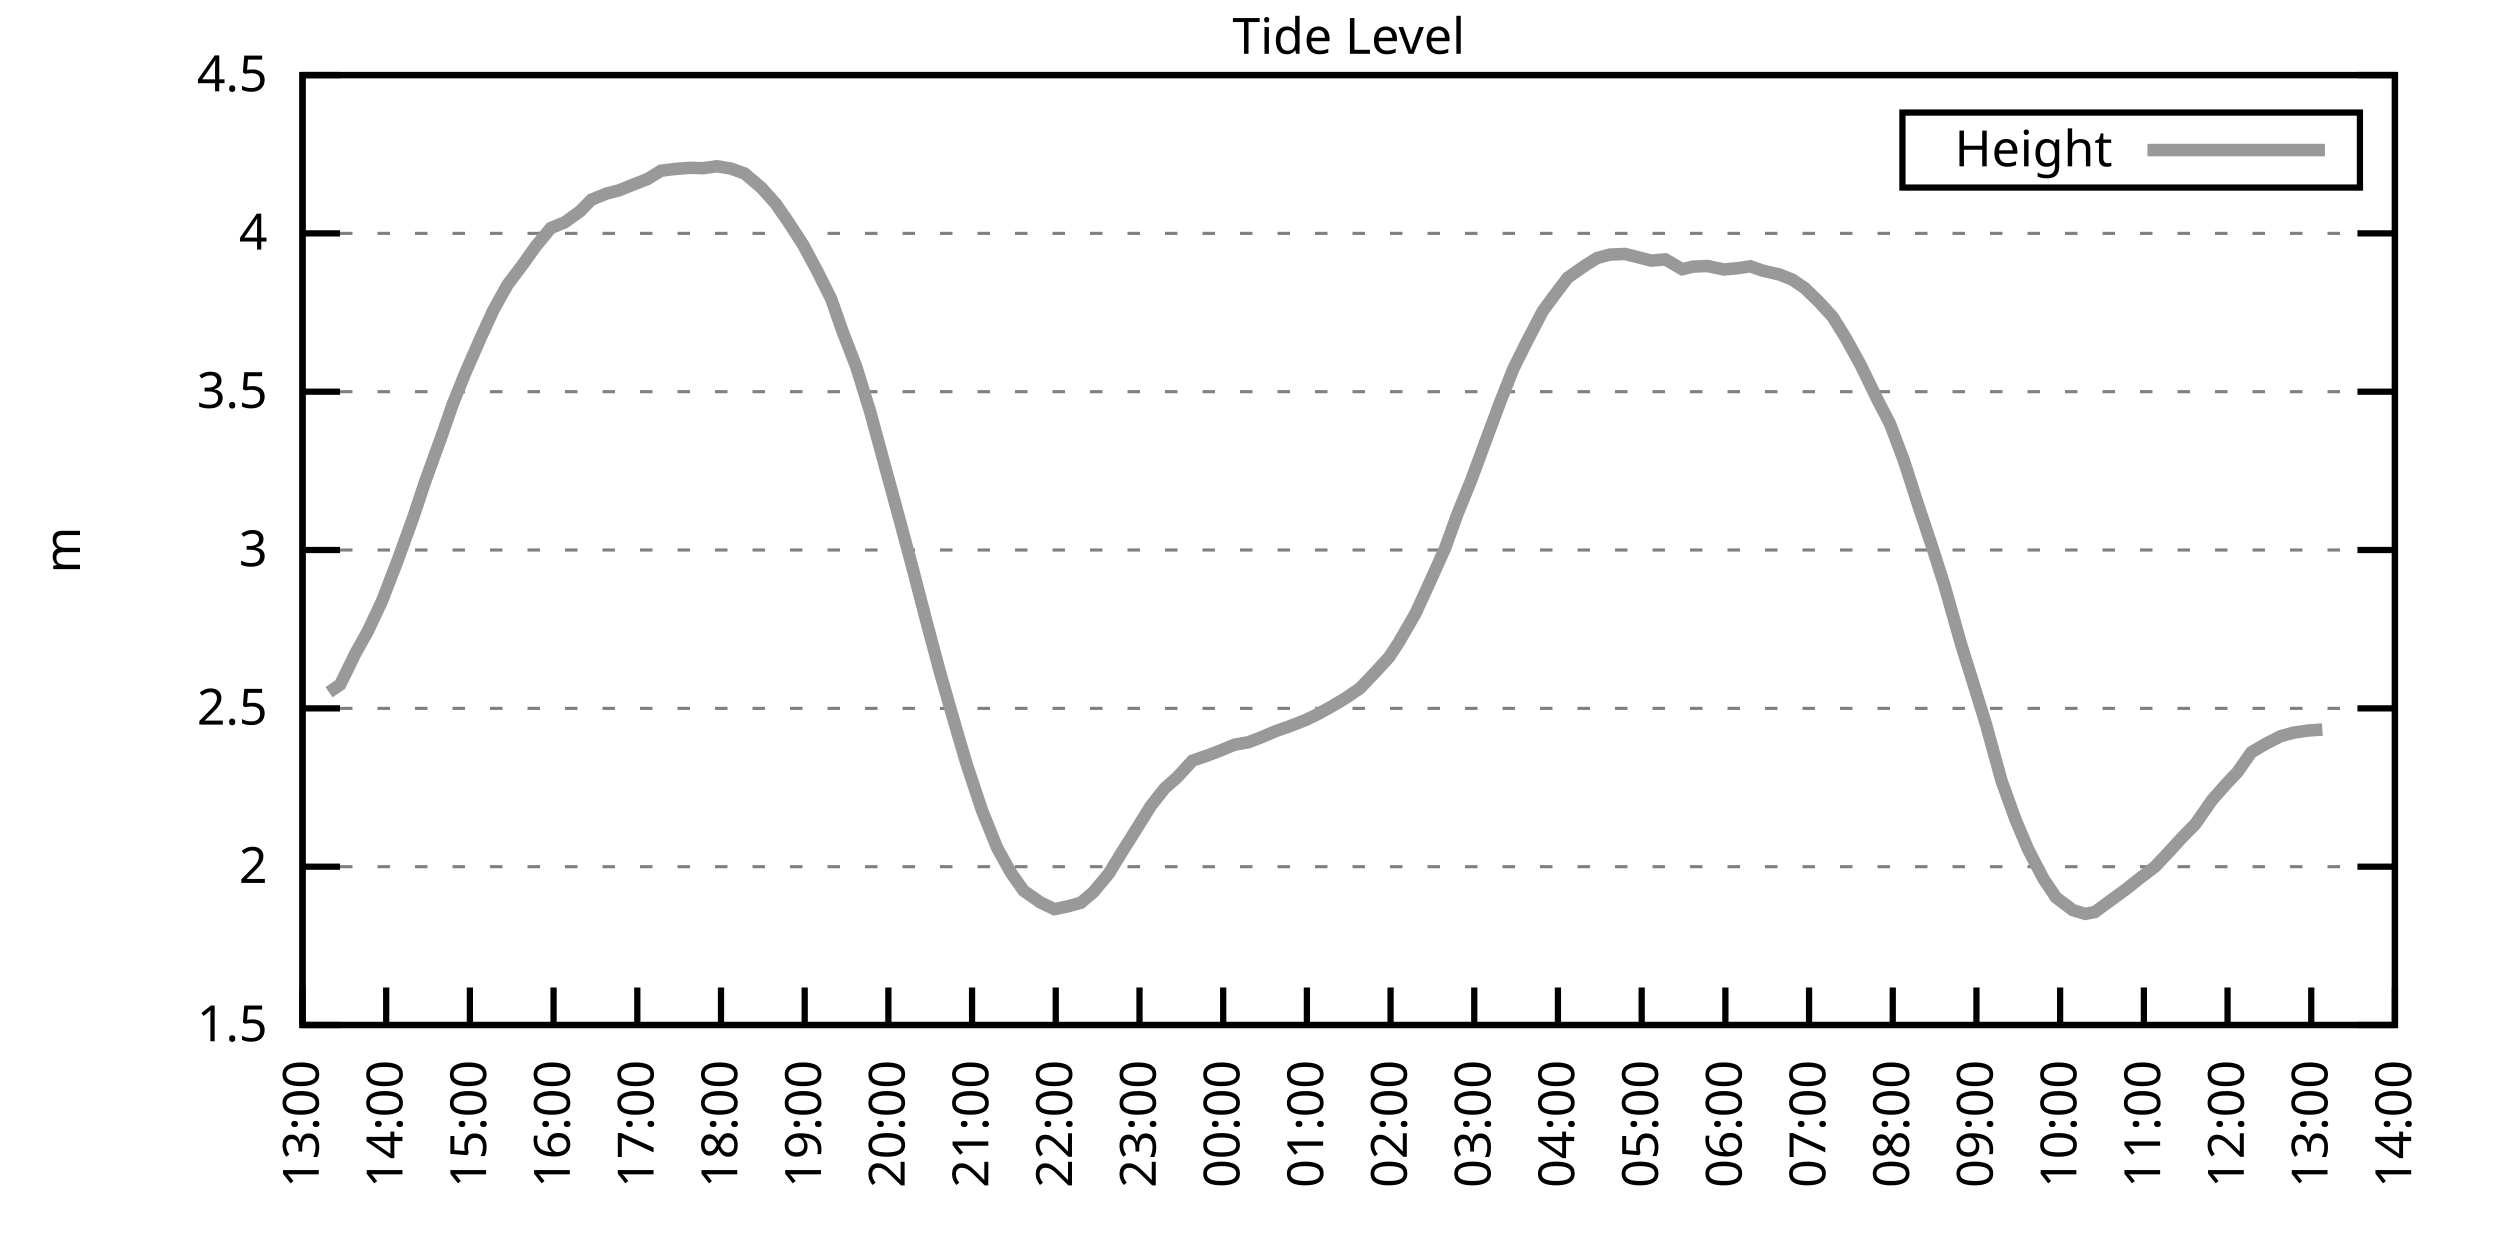
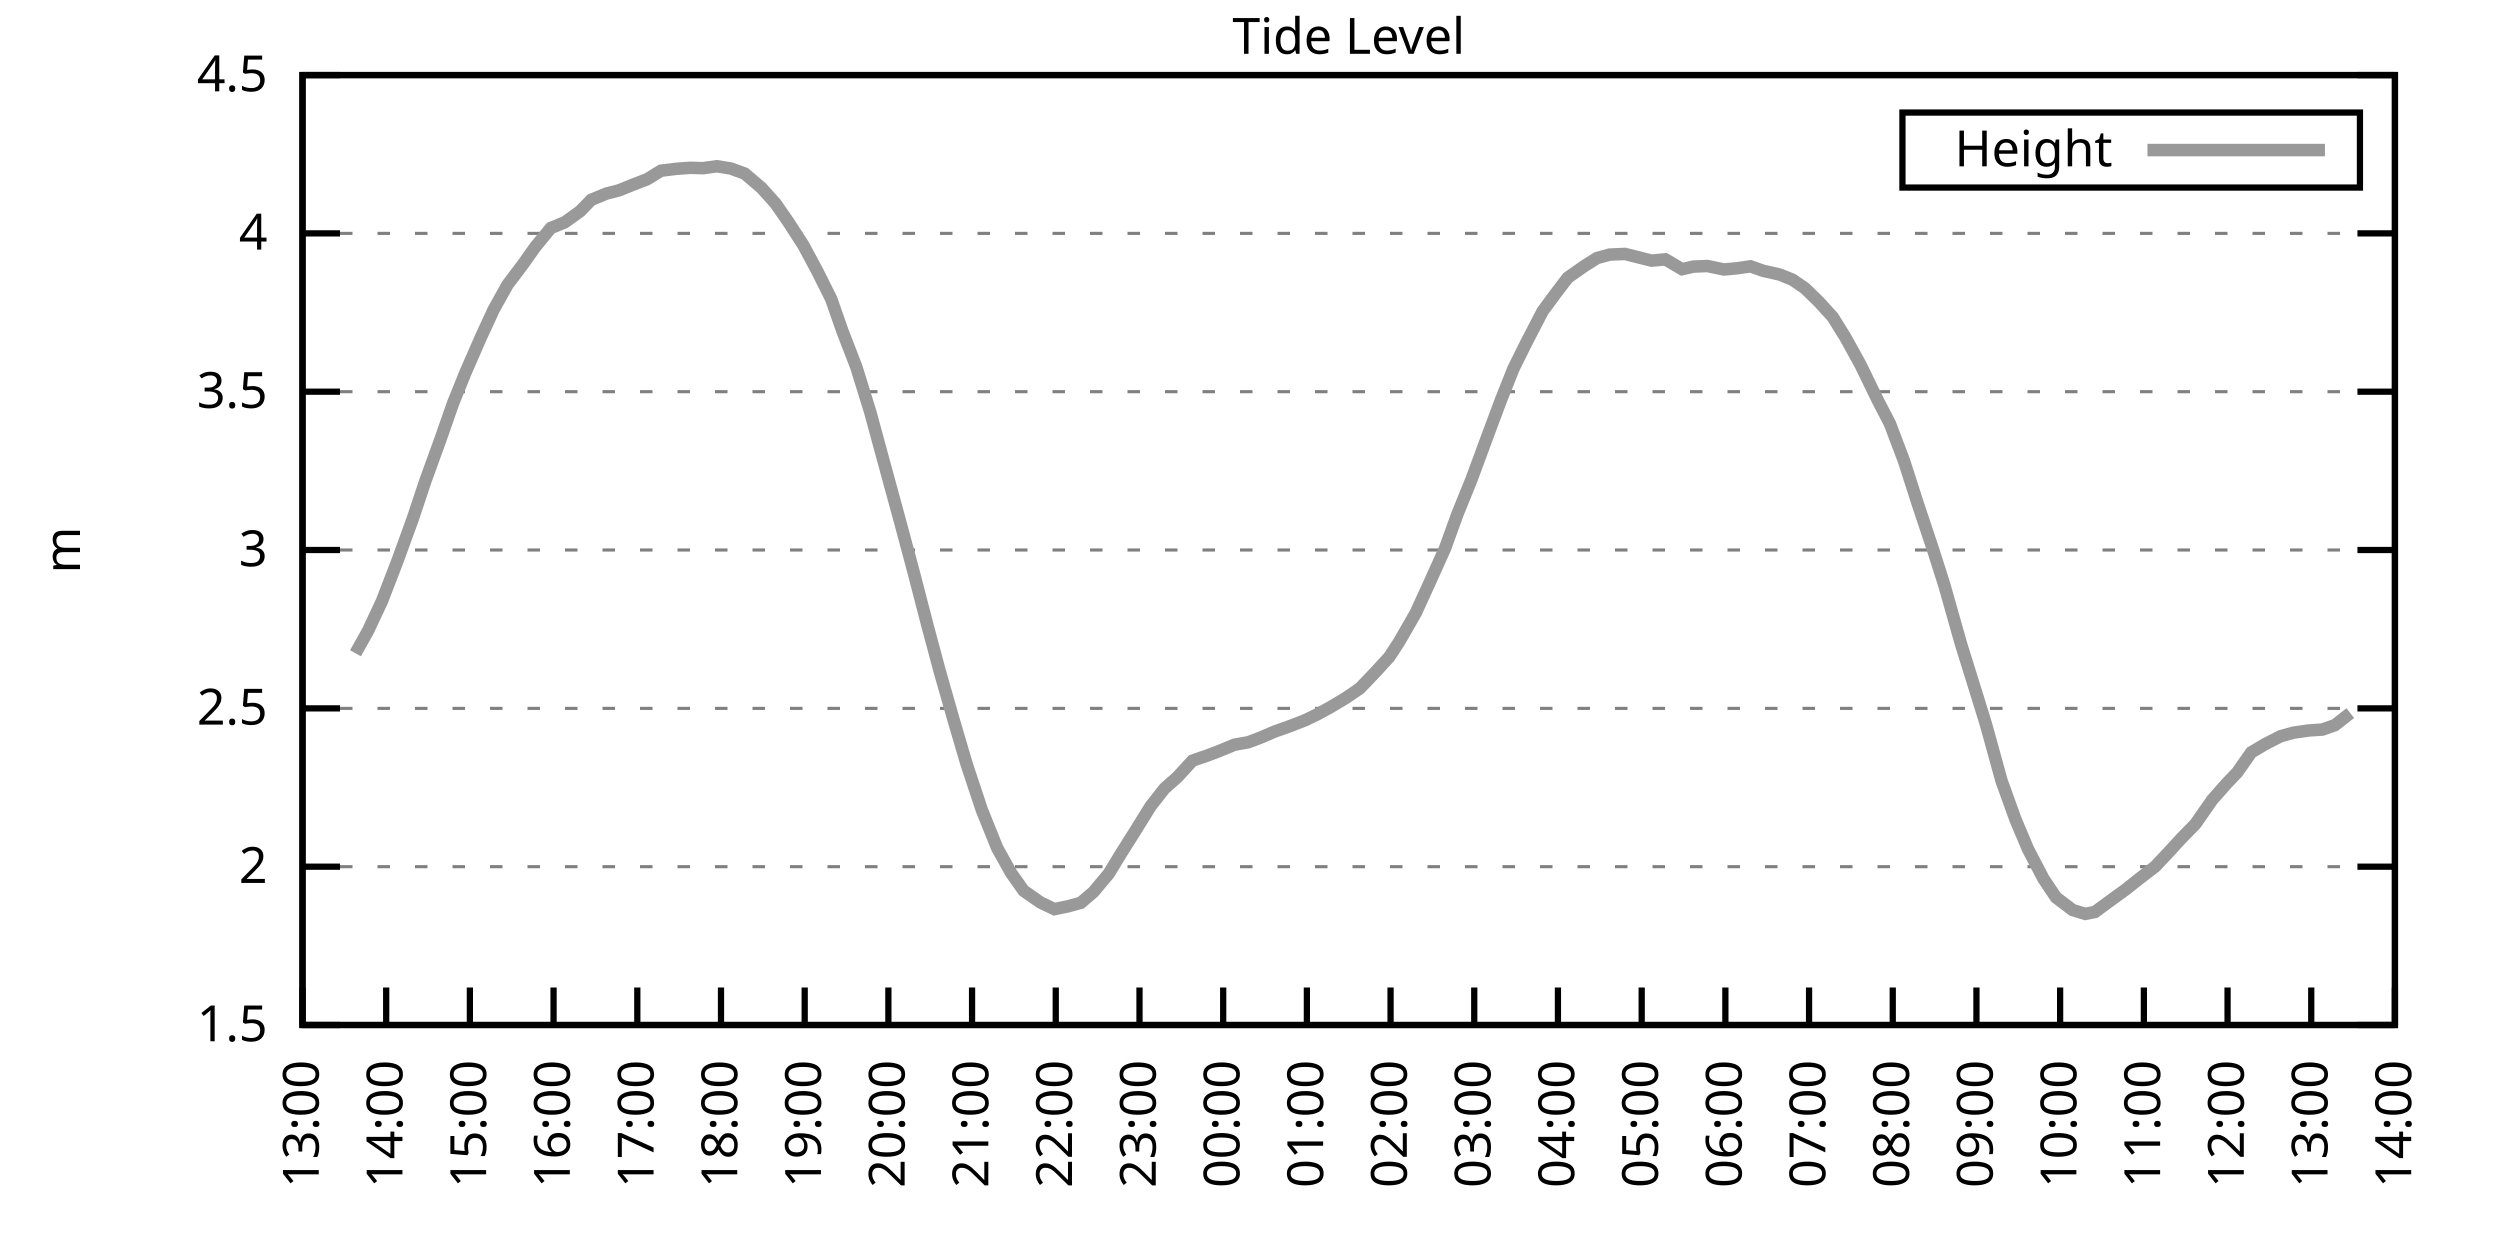
<svg xmlns="http://www.w3.org/2000/svg" xmlns:xlink="http://www.w3.org/1999/xlink" width="400" height="200" viewBox="0 0 400 200">
  <g id="gnuplot_canvas">
    <rect x="0" y="0" width="400" height="200" fill="none" />
    <defs>
      <circle id="gpDot" r="0.5" stroke-width="0.5" stroke="currentColor" />
      <path id="gpPt0" stroke-width="0.333" stroke="currentColor" d="M-1,0 h2 M0,-1 v2" />
      <path id="gpPt1" stroke-width="0.333" stroke="currentColor" d="M-1,-1 L1,1 M1,-1 L-1,1" />
      <path id="gpPt2" stroke-width="0.333" stroke="currentColor" d="M-1,0 L1,0 M0,-1 L0,1 M-1,-1 L1,1 M-1,1 L1,-1" />
      <rect id="gpPt3" stroke-width="0.333" stroke="currentColor" x="-1" y="-1" width="2" height="2" />
      <rect id="gpPt4" stroke-width="0.333" stroke="currentColor" fill="currentColor" x="-1" y="-1" width="2" height="2" />
      <circle id="gpPt5" stroke-width="0.333" stroke="currentColor" cx="0" cy="0" r="1" />
      <use xlink:href="#gpPt5" id="gpPt6" fill="currentColor" stroke="none" />
      <path id="gpPt7" stroke-width="0.333" stroke="currentColor" d="M0,-1.33 L-1.33,0.67 L1.33,0.67 z" />
      <use xlink:href="#gpPt7" id="gpPt8" fill="currentColor" stroke="none" />
      <use xlink:href="#gpPt7" id="gpPt9" stroke="currentColor" transform="rotate(180)" />
      <use xlink:href="#gpPt9" id="gpPt10" fill="currentColor" stroke="none" />
      <use xlink:href="#gpPt3" id="gpPt11" stroke="currentColor" transform="rotate(45)" />
      <use xlink:href="#gpPt11" id="gpPt12" fill="currentColor" stroke="none" />
      <path id="gpPt13" stroke-width="0.333" stroke="currentColor" d="M0,1.330 L1.265,0.411 L0.782,-1.067 L-0.782,-1.076 L-1.265,0.411 z" />
      <use xlink:href="#gpPt13" id="gpPt14" fill="currentColor" stroke="none" />
      <filter id="textbox" filterUnits="objectBoundingBox" x="0" y="0" height="1" width="1">
        <feFlood flood-color="white" flood-opacity="1" result="bgnd" />
        <feComposite in="SourceGraphic" in2="bgnd" operator="atop" />
      </filter>
      <filter id="greybox" filterUnits="objectBoundingBox" x="0" y="0" height="1" width="1">
        <feFlood flood-color="lightgrey" flood-opacity="1" result="grey" />
        <feComposite in="SourceGraphic" in2="grey" operator="atop" />
      </filter>
    </defs>
    <g fill="none" color="white" stroke="currentColor" stroke-width="1.00" stroke-linecap="butt" stroke-linejoin="miter">
</g>
    <g fill="none" color="black" stroke="currentColor" stroke-width="1.00" stroke-linecap="butt" stroke-linejoin="miter">
      <g stroke="none" shape-rendering="crispEdges">
        <polygon fill="rgb(255, 255, 255)" points="48.40,164.00 383.18,164.00 383.18,12.02 48.40,12.02 " />
      </g>
    </g>
    <g fill="none" color="black" stroke="currentColor" stroke-width="1.00" stroke-linecap="butt" stroke-linejoin="miter">
</g>
    <g fill="none" color="black" stroke="black" stroke-width="0.50" stroke-linecap="butt" stroke-linejoin="miter">
</g>
    <g fill="none" color="gray" stroke="currentColor" stroke-width="0.50" stroke-linecap="butt" stroke-linejoin="miter">
      <path stroke="gray" stroke-dasharray="2,4" class="gridline" d="M48.40,164.00 L383.19,164.00  " />
    </g>
    <g fill="none" color="gray" stroke="gray" stroke-width="1.00" stroke-linecap="butt" stroke-linejoin="miter">
</g>
    <g fill="none" color="black" stroke="currentColor" stroke-width="1.00" stroke-linecap="butt" stroke-linejoin="miter">
      <path stroke="black" d="M48.40,164.00 L54.40,164.00 M383.19,164.00 L377.19,164.00  " />
      <g transform="translate(42.80,166.60)" stroke="none" fill="black" font-family="Sans" font-size="8.00" text-anchor="end">
        <text>
          <tspan font-family="Sans"> 1.5</tspan>
        </text>
      </g>
    </g>
    <g fill="none" color="black" stroke="currentColor" stroke-width="1.00" stroke-linecap="butt" stroke-linejoin="miter">
</g>
    <g fill="none" color="black" stroke="black" stroke-width="0.50" stroke-linecap="butt" stroke-linejoin="miter">
</g>
    <g fill="none" color="gray" stroke="currentColor" stroke-width="0.50" stroke-linecap="butt" stroke-linejoin="miter">
      <path stroke="gray" stroke-dasharray="2,4" class="gridline" d="M48.40,138.67 L383.19,138.67  " />
    </g>
    <g fill="none" color="gray" stroke="gray" stroke-width="1.00" stroke-linecap="butt" stroke-linejoin="miter">
</g>
    <g fill="none" color="black" stroke="currentColor" stroke-width="1.00" stroke-linecap="butt" stroke-linejoin="miter">
      <path stroke="black" d="M48.40,138.67 L54.40,138.67 M383.19,138.67 L377.19,138.67  " />
      <g transform="translate(42.80,141.27)" stroke="none" fill="black" font-family="Sans" font-size="8.00" text-anchor="end">
        <text>
          <tspan font-family="Sans"> 2</tspan>
        </text>
      </g>
    </g>
    <g fill="none" color="black" stroke="currentColor" stroke-width="1.00" stroke-linecap="butt" stroke-linejoin="miter">
</g>
    <g fill="none" color="black" stroke="black" stroke-width="0.50" stroke-linecap="butt" stroke-linejoin="miter">
</g>
    <g fill="none" color="gray" stroke="currentColor" stroke-width="0.50" stroke-linecap="butt" stroke-linejoin="miter">
      <path stroke="gray" stroke-dasharray="2,4" class="gridline" d="M48.40,113.34 L383.19,113.34  " />
    </g>
    <g fill="none" color="gray" stroke="gray" stroke-width="1.00" stroke-linecap="butt" stroke-linejoin="miter">
</g>
    <g fill="none" color="black" stroke="currentColor" stroke-width="1.00" stroke-linecap="butt" stroke-linejoin="miter">
      <path stroke="black" d="M48.40,113.34 L54.40,113.34 M383.19,113.34 L377.19,113.34  " />
      <g transform="translate(42.80,115.94)" stroke="none" fill="black" font-family="Sans" font-size="8.00" text-anchor="end">
        <text>
          <tspan font-family="Sans"> 2.5</tspan>
        </text>
      </g>
    </g>
    <g fill="none" color="black" stroke="currentColor" stroke-width="1.00" stroke-linecap="butt" stroke-linejoin="miter">
</g>
    <g fill="none" color="black" stroke="black" stroke-width="0.50" stroke-linecap="butt" stroke-linejoin="miter">
</g>
    <g fill="none" color="gray" stroke="currentColor" stroke-width="0.50" stroke-linecap="butt" stroke-linejoin="miter">
      <path stroke="gray" stroke-dasharray="2,4" class="gridline" d="M48.40,88.00 L383.19,88.00  " />
    </g>
    <g fill="none" color="gray" stroke="gray" stroke-width="1.00" stroke-linecap="butt" stroke-linejoin="miter">
</g>
    <g fill="none" color="black" stroke="currentColor" stroke-width="1.00" stroke-linecap="butt" stroke-linejoin="miter">
      <path stroke="black" d="M48.40,88.00 L54.40,88.00 M383.19,88.00 L377.19,88.00  " />
      <g transform="translate(42.80,90.60)" stroke="none" fill="black" font-family="Sans" font-size="8.00" text-anchor="end">
        <text>
          <tspan font-family="Sans"> 3</tspan>
        </text>
      </g>
    </g>
    <g fill="none" color="black" stroke="currentColor" stroke-width="1.00" stroke-linecap="butt" stroke-linejoin="miter">
</g>
    <g fill="none" color="black" stroke="black" stroke-width="0.50" stroke-linecap="butt" stroke-linejoin="miter">
</g>
    <g fill="none" color="gray" stroke="currentColor" stroke-width="0.50" stroke-linecap="butt" stroke-linejoin="miter">
      <path stroke="gray" stroke-dasharray="2,4" class="gridline" d="M48.40,62.67 L383.19,62.67  " />
    </g>
    <g fill="none" color="gray" stroke="gray" stroke-width="1.00" stroke-linecap="butt" stroke-linejoin="miter">
</g>
    <g fill="none" color="black" stroke="currentColor" stroke-width="1.00" stroke-linecap="butt" stroke-linejoin="miter">
      <path stroke="black" d="M48.40,62.67 L54.40,62.67 M383.19,62.67 L377.19,62.67  " />
      <g transform="translate(42.80,65.27)" stroke="none" fill="black" font-family="Sans" font-size="8.00" text-anchor="end">
        <text>
          <tspan font-family="Sans"> 3.5</tspan>
        </text>
      </g>
    </g>
    <g fill="none" color="black" stroke="currentColor" stroke-width="1.00" stroke-linecap="butt" stroke-linejoin="miter">
</g>
    <g fill="none" color="black" stroke="black" stroke-width="0.50" stroke-linecap="butt" stroke-linejoin="miter">
</g>
    <g fill="none" color="gray" stroke="currentColor" stroke-width="0.50" stroke-linecap="butt" stroke-linejoin="miter">
      <path stroke="gray" stroke-dasharray="2,4" class="gridline" d="M48.40,37.34 L383.19,37.34  " />
    </g>
    <g fill="none" color="gray" stroke="gray" stroke-width="1.00" stroke-linecap="butt" stroke-linejoin="miter">
</g>
    <g fill="none" color="black" stroke="currentColor" stroke-width="1.00" stroke-linecap="butt" stroke-linejoin="miter">
      <path stroke="black" d="M48.40,37.34 L54.40,37.34 M383.19,37.34 L377.19,37.34  " />
      <g transform="translate(42.80,39.94)" stroke="none" fill="black" font-family="Sans" font-size="8.00" text-anchor="end">
        <text>
          <tspan font-family="Sans"> 4</tspan>
        </text>
      </g>
    </g>
    <g fill="none" color="black" stroke="currentColor" stroke-width="1.00" stroke-linecap="butt" stroke-linejoin="miter">
</g>
    <g fill="none" color="black" stroke="black" stroke-width="0.50" stroke-linecap="butt" stroke-linejoin="miter">
</g>
    <g fill="none" color="gray" stroke="currentColor" stroke-width="0.50" stroke-linecap="butt" stroke-linejoin="miter">
      <path stroke="gray" stroke-dasharray="2,4" class="gridline" d="M48.40,12.01 L383.19,12.01  " />
    </g>
    <g fill="none" color="gray" stroke="gray" stroke-width="1.00" stroke-linecap="butt" stroke-linejoin="miter">
</g>
    <g fill="none" color="black" stroke="currentColor" stroke-width="1.00" stroke-linecap="butt" stroke-linejoin="miter">
      <path stroke="black" d="M48.40,12.01 L54.40,12.01 M383.19,12.01 L377.19,12.01  " />
      <g transform="translate(42.80,14.61)" stroke="none" fill="black" font-family="Sans" font-size="8.00" text-anchor="end">
        <text>
          <tspan font-family="Sans"> 4.5</tspan>
        </text>
      </g>
    </g>
    <g fill="none" color="black" stroke="currentColor" stroke-width="1.00" stroke-linecap="butt" stroke-linejoin="miter">
      <path stroke="black" d="M48.40,164.00 L48.40,158.00  " />
      <g transform="translate(51.00,169.60) rotate(270.00)" stroke="none" fill="black" font-family="Sans" font-size="8.00" text-anchor="end">
        <text>
          <tspan font-family="Sans">13:00</tspan>
        </text>
      </g>
    </g>
    <g fill="none" color="black" stroke="currentColor" stroke-width="1.00" stroke-linecap="butt" stroke-linejoin="miter">
      <path stroke="black" d="M61.79,164.00 L61.79,158.00  " />
      <g transform="translate(64.39,169.60) rotate(270.00)" stroke="none" fill="black" font-family="Sans" font-size="8.00" text-anchor="end">
        <text>
          <tspan font-family="Sans">14:00</tspan>
        </text>
      </g>
    </g>
    <g fill="none" color="black" stroke="currentColor" stroke-width="1.00" stroke-linecap="butt" stroke-linejoin="miter">
      <path stroke="black" d="M75.18,164.00 L75.18,158.00  " />
      <g transform="translate(77.78,169.60) rotate(270.00)" stroke="none" fill="black" font-family="Sans" font-size="8.00" text-anchor="end">
        <text>
          <tspan font-family="Sans">15:00</tspan>
        </text>
      </g>
    </g>
    <g fill="none" color="black" stroke="currentColor" stroke-width="1.00" stroke-linecap="butt" stroke-linejoin="miter">
      <path stroke="black" d="M88.57,164.00 L88.57,158.00  " />
      <g transform="translate(91.17,169.60) rotate(270.00)" stroke="none" fill="black" font-family="Sans" font-size="8.00" text-anchor="end">
        <text>
          <tspan font-family="Sans">16:00</tspan>
        </text>
      </g>
    </g>
    <g fill="none" color="black" stroke="currentColor" stroke-width="1.00" stroke-linecap="butt" stroke-linejoin="miter">
      <path stroke="black" d="M101.97,164.00 L101.97,158.00  " />
      <g transform="translate(104.57,169.60) rotate(270.00)" stroke="none" fill="black" font-family="Sans" font-size="8.00" text-anchor="end">
        <text>
          <tspan font-family="Sans">17:00</tspan>
        </text>
      </g>
    </g>
    <g fill="none" color="black" stroke="currentColor" stroke-width="1.00" stroke-linecap="butt" stroke-linejoin="miter">
      <path stroke="black" d="M115.36,164.00 L115.36,158.00  " />
      <g transform="translate(117.96,169.60) rotate(270.00)" stroke="none" fill="black" font-family="Sans" font-size="8.00" text-anchor="end">
        <text>
          <tspan font-family="Sans">18:00</tspan>
        </text>
      </g>
    </g>
    <g fill="none" color="black" stroke="currentColor" stroke-width="1.00" stroke-linecap="butt" stroke-linejoin="miter">
      <path stroke="black" d="M128.75,164.00 L128.75,158.00  " />
      <g transform="translate(131.35,169.60) rotate(270.00)" stroke="none" fill="black" font-family="Sans" font-size="8.00" text-anchor="end">
        <text>
          <tspan font-family="Sans">19:00</tspan>
        </text>
      </g>
    </g>
    <g fill="none" color="black" stroke="currentColor" stroke-width="1.00" stroke-linecap="butt" stroke-linejoin="miter">
      <path stroke="black" d="M142.14,164.00 L142.14,158.00  " />
      <g transform="translate(144.74,169.60) rotate(270.00)" stroke="none" fill="black" font-family="Sans" font-size="8.00" text-anchor="end">
        <text>
          <tspan font-family="Sans">20:00</tspan>
        </text>
      </g>
    </g>
    <g fill="none" color="black" stroke="currentColor" stroke-width="1.00" stroke-linecap="butt" stroke-linejoin="miter">
      <path stroke="black" d="M155.53,164.00 L155.53,158.00  " />
      <g transform="translate(158.13,169.60) rotate(270.00)" stroke="none" fill="black" font-family="Sans" font-size="8.00" text-anchor="end">
        <text>
          <tspan font-family="Sans">21:00</tspan>
        </text>
      </g>
    </g>
    <g fill="none" color="black" stroke="currentColor" stroke-width="1.00" stroke-linecap="butt" stroke-linejoin="miter">
      <path stroke="black" d="M168.92,164.00 L168.92,158.00  " />
      <g transform="translate(171.52,169.60) rotate(270.00)" stroke="none" fill="black" font-family="Sans" font-size="8.00" text-anchor="end">
        <text>
          <tspan font-family="Sans">22:00</tspan>
        </text>
      </g>
    </g>
    <g fill="none" color="black" stroke="currentColor" stroke-width="1.00" stroke-linecap="butt" stroke-linejoin="miter">
      <path stroke="black" d="M182.32,164.00 L182.32,158.00  " />
      <g transform="translate(184.92,169.60) rotate(270.00)" stroke="none" fill="black" font-family="Sans" font-size="8.00" text-anchor="end">
        <text>
          <tspan font-family="Sans">23:00</tspan>
        </text>
      </g>
    </g>
    <g fill="none" color="black" stroke="currentColor" stroke-width="1.00" stroke-linecap="butt" stroke-linejoin="miter">
      <path stroke="black" d="M195.71,164.00 L195.71,158.00  " />
      <g transform="translate(198.31,169.60) rotate(270.00)" stroke="none" fill="black" font-family="Sans" font-size="8.00" text-anchor="end">
        <text>
          <tspan font-family="Sans">00:00</tspan>
        </text>
      </g>
    </g>
    <g fill="none" color="black" stroke="currentColor" stroke-width="1.00" stroke-linecap="butt" stroke-linejoin="miter">
      <path stroke="black" d="M209.10,164.00 L209.10,158.00  " />
      <g transform="translate(211.70,169.60) rotate(270.00)" stroke="none" fill="black" font-family="Sans" font-size="8.00" text-anchor="end">
        <text>
          <tspan font-family="Sans">01:00</tspan>
        </text>
      </g>
    </g>
    <g fill="none" color="black" stroke="currentColor" stroke-width="1.00" stroke-linecap="butt" stroke-linejoin="miter">
      <path stroke="black" d="M222.49,164.00 L222.49,158.00  " />
      <g transform="translate(225.09,169.60) rotate(270.00)" stroke="none" fill="black" font-family="Sans" font-size="8.00" text-anchor="end">
        <text>
          <tspan font-family="Sans">02:00</tspan>
        </text>
      </g>
    </g>
    <g fill="none" color="black" stroke="currentColor" stroke-width="1.00" stroke-linecap="butt" stroke-linejoin="miter">
      <path stroke="black" d="M235.88,164.00 L235.88,158.00  " />
      <g transform="translate(238.48,169.60) rotate(270.00)" stroke="none" fill="black" font-family="Sans" font-size="8.00" text-anchor="end">
        <text>
          <tspan font-family="Sans">03:00</tspan>
        </text>
      </g>
    </g>
    <g fill="none" color="black" stroke="currentColor" stroke-width="1.00" stroke-linecap="butt" stroke-linejoin="miter">
      <path stroke="black" d="M249.27,164.00 L249.27,158.00  " />
      <g transform="translate(251.87,169.60) rotate(270.00)" stroke="none" fill="black" font-family="Sans" font-size="8.00" text-anchor="end">
        <text>
          <tspan font-family="Sans">04:00</tspan>
        </text>
      </g>
    </g>
    <g fill="none" color="black" stroke="currentColor" stroke-width="1.00" stroke-linecap="butt" stroke-linejoin="miter">
      <path stroke="black" d="M262.67,164.00 L262.67,158.00  " />
      <g transform="translate(265.27,169.60) rotate(270.00)" stroke="none" fill="black" font-family="Sans" font-size="8.00" text-anchor="end">
        <text>
          <tspan font-family="Sans">05:00</tspan>
        </text>
      </g>
    </g>
    <g fill="none" color="black" stroke="currentColor" stroke-width="1.00" stroke-linecap="butt" stroke-linejoin="miter">
      <path stroke="black" d="M276.06,164.00 L276.06,158.00  " />
      <g transform="translate(278.66,169.60) rotate(270.00)" stroke="none" fill="black" font-family="Sans" font-size="8.00" text-anchor="end">
        <text>
          <tspan font-family="Sans">06:00</tspan>
        </text>
      </g>
    </g>
    <g fill="none" color="black" stroke="currentColor" stroke-width="1.00" stroke-linecap="butt" stroke-linejoin="miter">
      <path stroke="black" d="M289.45,164.00 L289.45,158.00  " />
      <g transform="translate(292.05,169.60) rotate(270.00)" stroke="none" fill="black" font-family="Sans" font-size="8.00" text-anchor="end">
        <text>
          <tspan font-family="Sans">07:00</tspan>
        </text>
      </g>
    </g>
    <g fill="none" color="black" stroke="currentColor" stroke-width="1.00" stroke-linecap="butt" stroke-linejoin="miter">
      <path stroke="black" d="M302.84,164.00 L302.84,158.00  " />
      <g transform="translate(305.44,169.60) rotate(270.00)" stroke="none" fill="black" font-family="Sans" font-size="8.00" text-anchor="end">
        <text>
          <tspan font-family="Sans">08:00</tspan>
        </text>
      </g>
    </g>
    <g fill="none" color="black" stroke="currentColor" stroke-width="1.00" stroke-linecap="butt" stroke-linejoin="miter">
      <path stroke="black" d="M316.23,164.00 L316.23,158.00  " />
      <g transform="translate(318.83,169.60) rotate(270.00)" stroke="none" fill="black" font-family="Sans" font-size="8.00" text-anchor="end">
        <text>
          <tspan font-family="Sans">09:00</tspan>
        </text>
      </g>
    </g>
    <g fill="none" color="black" stroke="currentColor" stroke-width="1.00" stroke-linecap="butt" stroke-linejoin="miter">
      <path stroke="black" d="M329.62,164.00 L329.62,158.00  " />
      <g transform="translate(332.22,169.60) rotate(270.00)" stroke="none" fill="black" font-family="Sans" font-size="8.00" text-anchor="end">
        <text>
          <tspan font-family="Sans">10:00</tspan>
        </text>
      </g>
    </g>
    <g fill="none" color="black" stroke="currentColor" stroke-width="1.00" stroke-linecap="butt" stroke-linejoin="miter">
      <path stroke="black" d="M343.02,164.00 L343.02,158.00  " />
      <g transform="translate(345.62,169.60) rotate(270.00)" stroke="none" fill="black" font-family="Sans" font-size="8.00" text-anchor="end">
        <text>
          <tspan font-family="Sans">11:00</tspan>
        </text>
      </g>
    </g>
    <g fill="none" color="black" stroke="currentColor" stroke-width="1.00" stroke-linecap="butt" stroke-linejoin="miter">
      <path stroke="black" d="M356.41,164.00 L356.41,158.00  " />
      <g transform="translate(359.01,169.60) rotate(270.00)" stroke="none" fill="black" font-family="Sans" font-size="8.00" text-anchor="end">
        <text>
          <tspan font-family="Sans">12:00</tspan>
        </text>
      </g>
    </g>
    <g fill="none" color="black" stroke="currentColor" stroke-width="1.00" stroke-linecap="butt" stroke-linejoin="miter">
      <path stroke="black" d="M369.80,164.00 L369.80,158.00  " />
      <g transform="translate(372.40,169.60) rotate(270.00)" stroke="none" fill="black" font-family="Sans" font-size="8.00" text-anchor="end">
        <text>
          <tspan font-family="Sans">13:00</tspan>
        </text>
      </g>
    </g>
    <g fill="none" color="black" stroke="currentColor" stroke-width="1.00" stroke-linecap="butt" stroke-linejoin="miter">
      <path stroke="black" d="M383.19,164.00 L383.19,158.00  " />
      <g transform="translate(385.79,169.60) rotate(270.00)" stroke="none" fill="black" font-family="Sans" font-size="8.00" text-anchor="end">
        <text>
          <tspan font-family="Sans">14:00</tspan>
        </text>
      </g>
    </g>
    <g fill="none" color="black" stroke="currentColor" stroke-width="1.00" stroke-linecap="butt" stroke-linejoin="miter">
</g>
    <g fill="none" color="black" stroke="currentColor" stroke-width="1.00" stroke-linecap="butt" stroke-linejoin="miter">
      <path stroke="black" d="M48.40,12.01 L48.40,164.00 L383.19,164.00 L383.19,12.01 L48.40,12.01 Z  " />
    </g>
    <g fill="none" color="black" stroke="currentColor" stroke-width="1.00" stroke-linecap="butt" stroke-linejoin="miter">
</g>
    <g fill="none" color="black" stroke="currentColor" stroke-width="1.00" stroke-linecap="butt" stroke-linejoin="miter">
      <path stroke="black" d="M304.39,30.01 L304.39,18.01 L377.59,18.01 L377.59,30.01 L304.39,30.01 Z  " />
    </g>
    <g id="Tide_level_plot_1">
      <g fill="none" color="white" stroke="black" stroke-width="2.00" stroke-linecap="butt" stroke-linejoin="miter">
</g>
      <g fill="none" color="black" stroke="currentColor" stroke-width="2.00" stroke-linecap="butt" stroke-linejoin="miter">
        <g transform="translate(337.99,26.61)" stroke="none" fill="black" font-family="Sans" font-size="8.00" text-anchor="end">
          <text>
            <tspan font-family="Sans">Height</tspan>
          </text>
        </g>
      </g>
      <g fill="none" color="black" stroke="currentColor" stroke-width="2.00" stroke-linecap="butt" stroke-linejoin="miter">
-         <path stroke="rgb(153, 153, 153)" d="M343.59,24.01 L371.99,24.01 M52.64,110.75 L54.43,109.54 L56.88,104.52 L58.89,100.92 L61.12,96.16 L63.58,89.78   L66.03,83.04 L68.04,77.01 L70.50,70.22 L72.50,64.50 L74.51,59.53 L76.97,53.91 L78.98,49.55 L81.21,45.55   L83.66,42.31 L85.67,39.47 L88.13,36.48 L90.36,35.57 L92.82,33.80 L94.60,31.97 L97.06,30.96 L99.06,30.45   L101.30,29.54 L103.53,28.68 L105.76,27.31 L108.22,27.01 L110.45,26.85 L112.46,26.91 L114.69,26.60 L116.92,26.96   L119.15,27.77 L121.83,30.05 L124.06,32.53 L126.07,35.42 L128.53,39.22 L130.76,43.37 L132.99,47.83 L134.78,52.95   L137.01,58.72 L139.24,65.92 L141.69,74.93 L143.93,83.14 L146.16,91.45 L148.39,100.06 L150.40,107.56 L152.63,115.36   L154.64,122.20 L157.10,129.60 L159.55,135.68 L161.78,139.68 L163.79,142.52 L166.47,144.39 L168.70,145.46 L170.93,145.00   L172.94,144.44 L174.95,142.72 L177.41,139.78 L179.41,136.49 L181.65,132.94 L184.10,128.99 L186.33,126.15 L188.34,124.38   L190.80,121.70 L193.03,120.94 L195.04,120.18 L197.49,119.16 L199.73,118.76 L201.73,118.00 L203.97,117.04 L206.42,116.17   L208.88,115.21 L210.66,114.35 L212.89,113.13 L215.35,111.66 L217.58,110.14 L220.04,107.56 L222.27,105.13 L223.83,102.75   L226.51,98.09 L228.74,93.22 L231.20,87.75 L233.20,82.23 L235.44,76.71 L237.89,70.07 L240.12,64.09 L242.13,59.03   L244.14,54.97 L246.82,49.80 L248.83,47.07 L250.84,44.43 L253.51,42.56 L255.52,41.29 L257.53,40.74 L259.99,40.63   L264.23,41.70 L266.46,41.50 L269.14,43.07 L270.92,42.66 L273.16,42.56 L275.83,43.12 L278.07,42.91 L280.07,42.61   L282.08,43.32 L284.76,43.93 L286.77,44.74 L288.78,46.11 L291.01,48.28 L293.24,50.72 L295.25,53.96 L297.71,58.42   L300.39,63.94 L302.39,67.79 L304.63,73.72 L306.86,80.66 L309.31,88.00 L311.10,93.63 L313.78,103.10 L316.01,110.25   L317.79,116.02 L320.25,124.94 L322.48,131.12 L324.49,135.88 L326.95,140.59 L328.95,143.58 L331.63,145.61 L333.64,146.22   L335.20,145.91 L337.88,143.94 L340.11,142.32 L342.35,140.54 L344.80,138.67 L346.81,136.54 L349.04,134.11 L351.27,131.83   L353.95,127.98 L356.18,125.45 L357.97,123.57 L360.20,120.38 L362.43,119.06 L364.89,117.80 L366.90,117.24 L369.35,116.88   L371.58,116.73  " />
+         <path stroke="rgb(153, 153, 153)" d="M343.59,24.01 L371.99,24.01 M56.88,104.52 L58.89,100.92 L61.12,96.16 L63.58,89.78 L66.03,83.04 L68.04,77.01   L70.50,70.22 L72.50,64.50 L74.51,59.53 L76.97,53.91 L78.98,49.55 L81.21,45.55 L83.66,42.31 L85.67,39.47   L88.13,36.48 L90.36,35.57 L92.82,33.80 L94.60,31.97 L97.06,30.96 L99.06,30.45 L101.30,29.54 L103.53,28.68   L105.76,27.31 L108.22,27.01 L110.45,26.85 L112.46,26.91 L114.69,26.60 L116.92,26.96 L119.15,27.77 L121.83,30.05   L124.06,32.53 L126.07,35.42 L128.53,39.22 L130.76,43.37 L132.99,47.83 L134.78,52.95 L137.01,58.72 L139.24,65.92   L141.69,74.93 L143.93,83.14 L146.16,91.45 L148.39,100.06 L150.40,107.56 L152.63,115.36 L154.64,122.20 L157.10,129.60   L159.55,135.68 L161.78,139.68 L163.79,142.52 L166.47,144.39 L168.70,145.46 L170.93,145.00 L172.94,144.44 L174.95,142.72   L177.41,139.78 L179.41,136.49 L181.65,132.94 L184.10,128.99 L186.33,126.15 L188.34,124.38 L190.80,121.70 L193.03,120.94   L195.04,120.18 L197.49,119.16 L199.73,118.76 L201.73,118.00 L203.97,117.04 L206.42,116.17 L208.88,115.21 L210.66,114.35   L212.89,113.13 L215.35,111.66 L217.58,110.14 L220.04,107.56 L222.27,105.13 L223.83,102.75 L226.51,98.09 L228.74,93.22   L231.20,87.75 L233.20,82.23 L235.44,76.71 L237.89,70.07 L240.12,64.09 L242.13,59.03 L244.14,54.97 L246.82,49.80   L248.83,47.07 L250.84,44.43 L253.51,42.56 L255.52,41.29 L257.53,40.74 L259.99,40.63 L264.23,41.70 L266.46,41.50   L269.14,43.07 L270.92,42.66 L273.16,42.56 L275.83,43.12 L278.07,42.91 L280.07,42.61 L282.08,43.32 L284.76,43.93   L286.77,44.74 L288.78,46.11 L291.01,48.28 L293.24,50.72 L295.25,53.96 L297.71,58.42 L300.39,63.94 L302.39,67.79   L304.63,73.72 L306.86,80.66 L309.31,88.00 L311.10,93.63 L313.78,103.10 L316.01,110.25 L317.79,116.02 L320.25,124.94   L322.48,131.12 L324.49,135.88 L326.95,140.59 L328.95,143.58 L331.63,145.61 L333.64,146.22 L335.20,145.91 L337.88,143.94   L340.11,142.32 L342.35,140.54 L344.80,138.67 L346.81,136.54 L349.04,134.11 L351.27,131.83 L353.95,127.98 L356.18,125.45   L357.97,123.57 L360.20,120.38 L362.43,119.06 L364.89,117.80 L366.90,117.24 L369.35,116.88 L371.58,116.73 L373.59,116.02   L376.05,114.10  " />
      </g>
    </g>
    <g fill="none" color="black" stroke="currentColor" stroke-width="2.00" stroke-linecap="butt" stroke-linejoin="miter">
</g>
    <g fill="none" color="black" stroke="black" stroke-width="1.00" stroke-linecap="butt" stroke-linejoin="miter">
</g>
    <g fill="none" color="black" stroke="currentColor" stroke-width="1.00" stroke-linecap="butt" stroke-linejoin="miter">
      <path stroke="black" d="M48.40,12.01 L48.40,164.00 L383.19,164.00 L383.19,12.01 L48.40,12.01 Z  " />
      <g transform="translate(12.80,88.01) rotate(270.00)" stroke="none" fill="black" font-family="Sans" font-size="8.00" text-anchor="middle">
        <text>
          <tspan font-family="Sans">m</tspan>
        </text>
      </g>
    </g>
    <g fill="none" color="black" stroke="currentColor" stroke-width="1.00" stroke-linecap="butt" stroke-linejoin="miter">
</g>
    <g fill="none" color="black" stroke="currentColor" stroke-width="1.00" stroke-linecap="butt" stroke-linejoin="miter">
      <g transform="translate(215.79,8.61)" stroke="none" fill="black" font-family="Sans" font-size="8.00" text-anchor="middle">
        <text>
          <tspan font-family="Sans">Tide Level</tspan>
        </text>
      </g>
    </g>
    <g fill="none" color="black" stroke="currentColor" stroke-width="1.00" stroke-linecap="butt" stroke-linejoin="miter">
</g>
  </g>
</svg>
